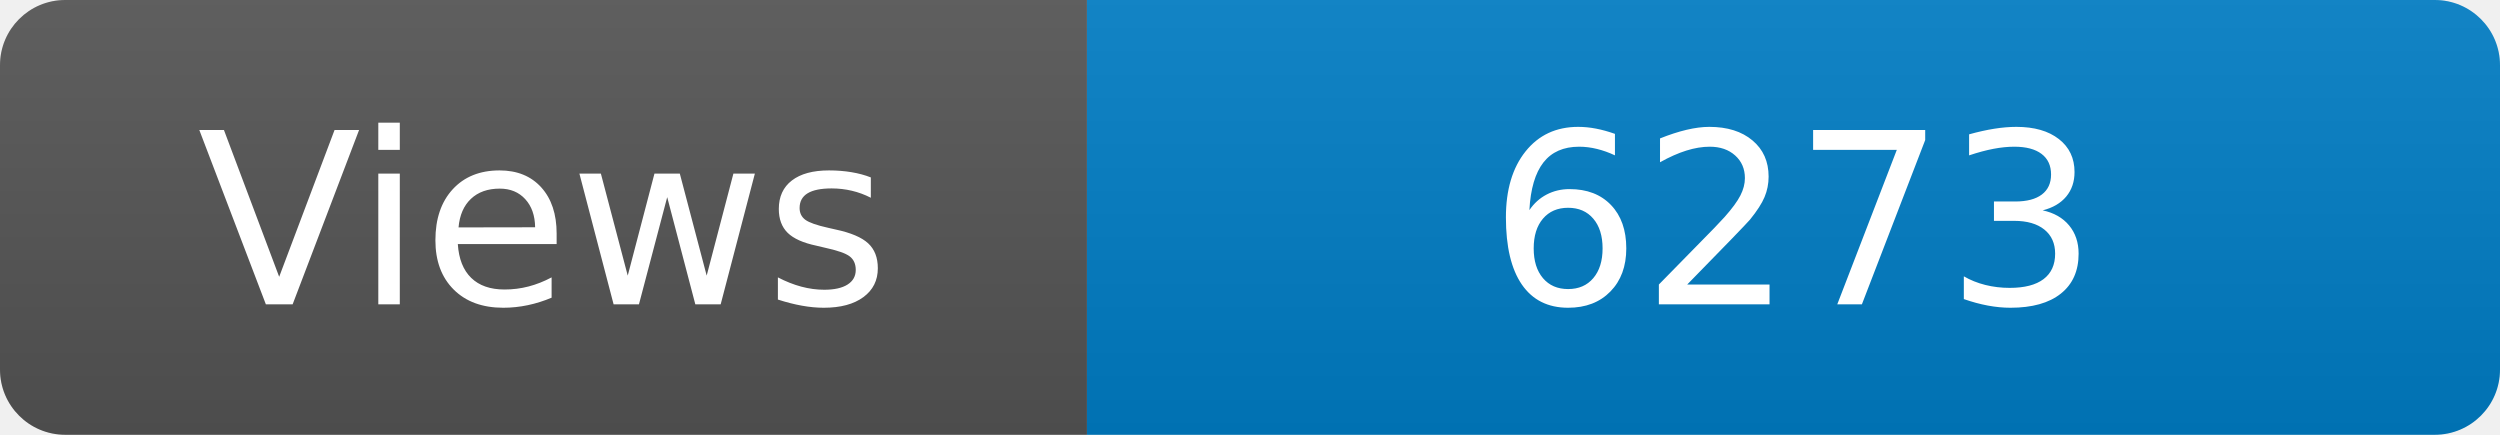
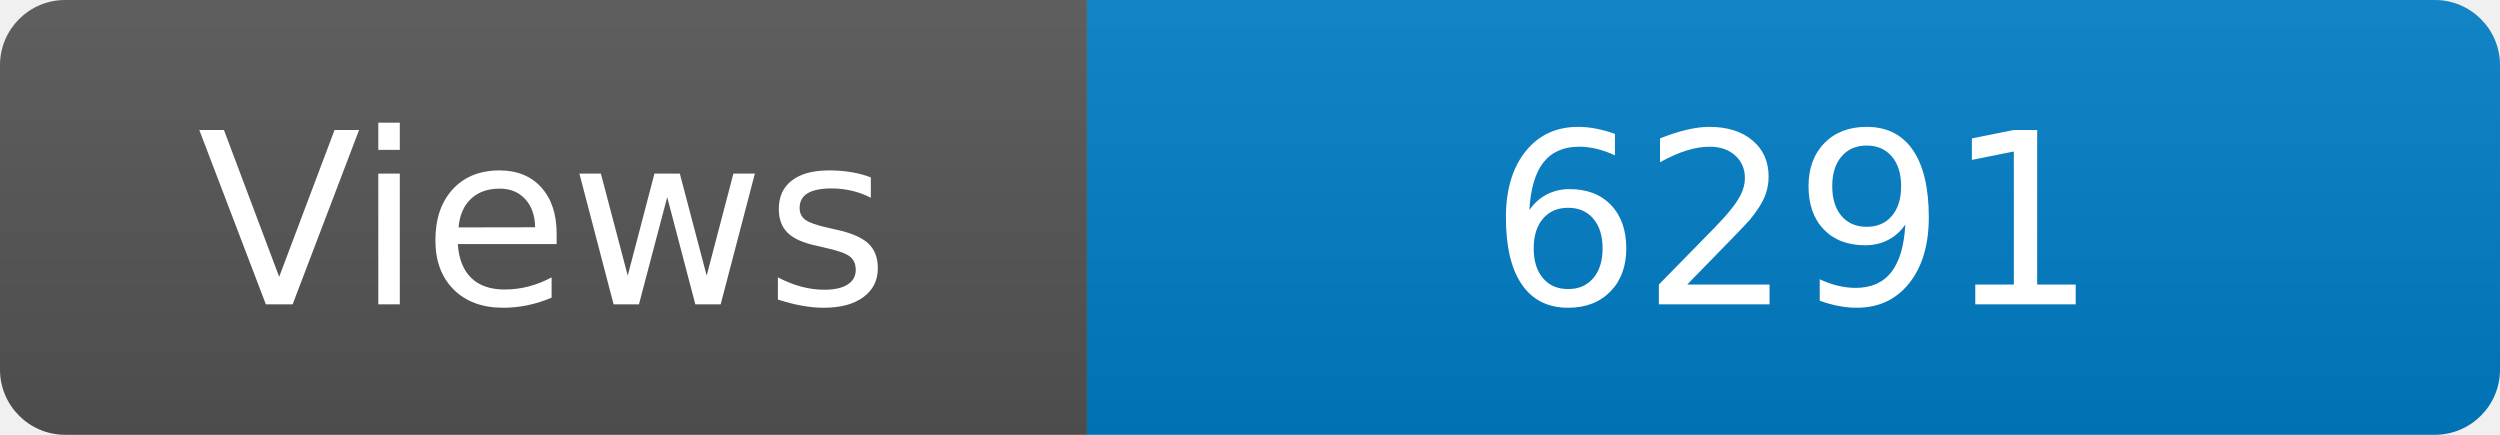
<svg xmlns="http://www.w3.org/2000/svg" width="115" height="20" role="img" aria-label="Maintained?: yes">
  <linearGradient id="s" x2="0" y2="100%">
    <stop offset="0" stop-color="#bbb" stop-opacity=".1" />
    <stop offset="1" stop-opacity=".1" />
  </linearGradient>
  <clipPath id="r">
    <rect width="115" height="20" rx="3" fill="#fff" />
  </clipPath>
  <g clip-path="url(#r)">
    <rect width="50" height="20" fill="#555" />
    <rect x="50" width="160" height="20" fill="#007ec6" />
    <rect width="115" height="20" fill="url(#s)" />
  </g>
  <g fill="#fff" text-anchor="middle" font-family="Verdana,Geneva,DejaVu Sans,sans-serif" font-size="110">
    <text x="250" y="140" transform="scale(.1)" fill="#fff">Views</text>
-     <text x="825" y="140" transform="scale(.1)" fill="#fff">6273</text>
+     <text x="825" y="140" transform="scale(.1)" fill="#fff">6291</text>
  </g>
</svg>
